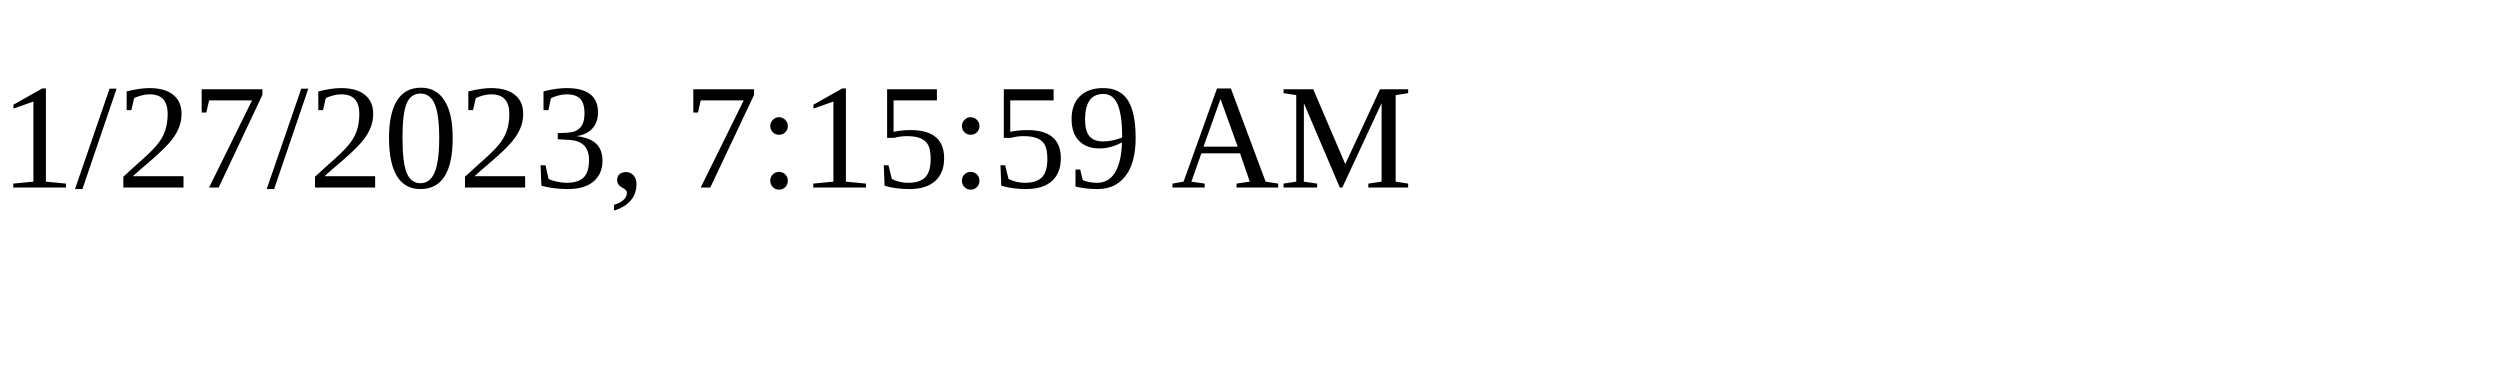
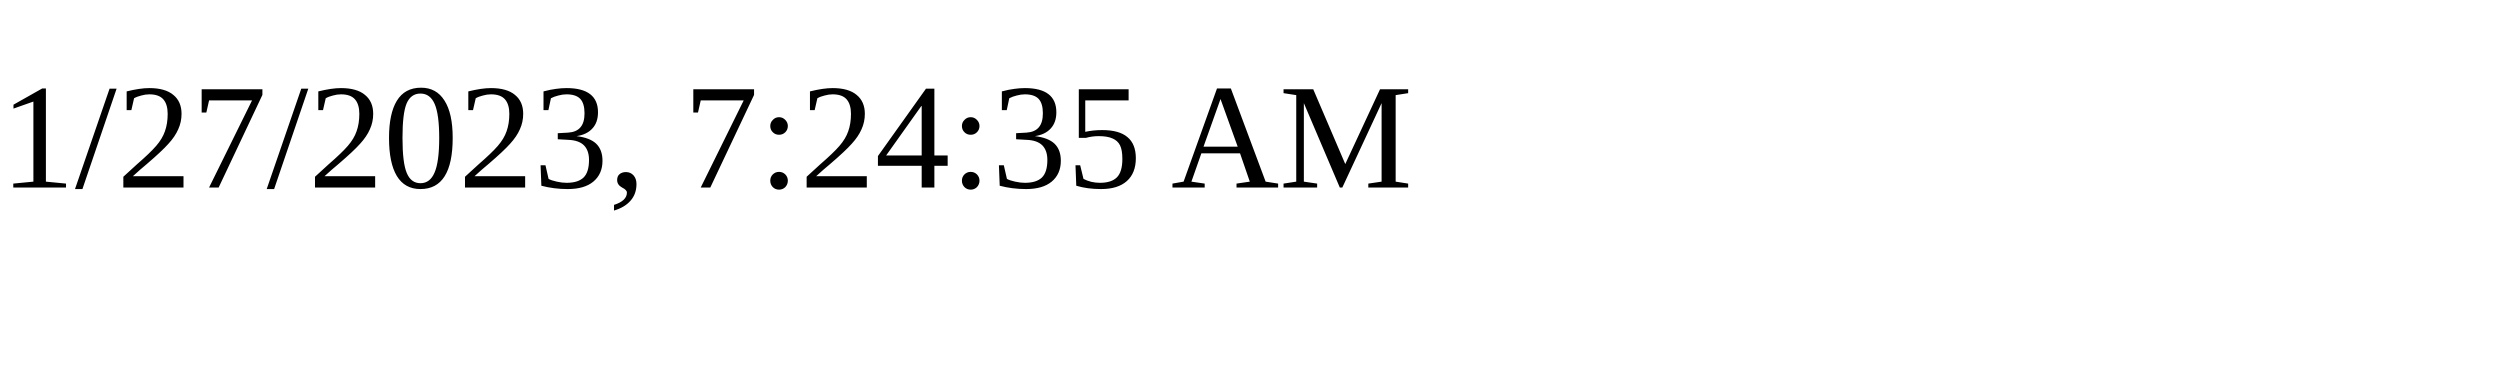
<svg xmlns="http://www.w3.org/2000/svg" height="30" width="200">
-   <text x="0" y="15">1/27/2023, 7:15:59 AM</text>
+   <text x="0" y="15">1/27/2023, 7:24:35 AM</text>
</svg>
